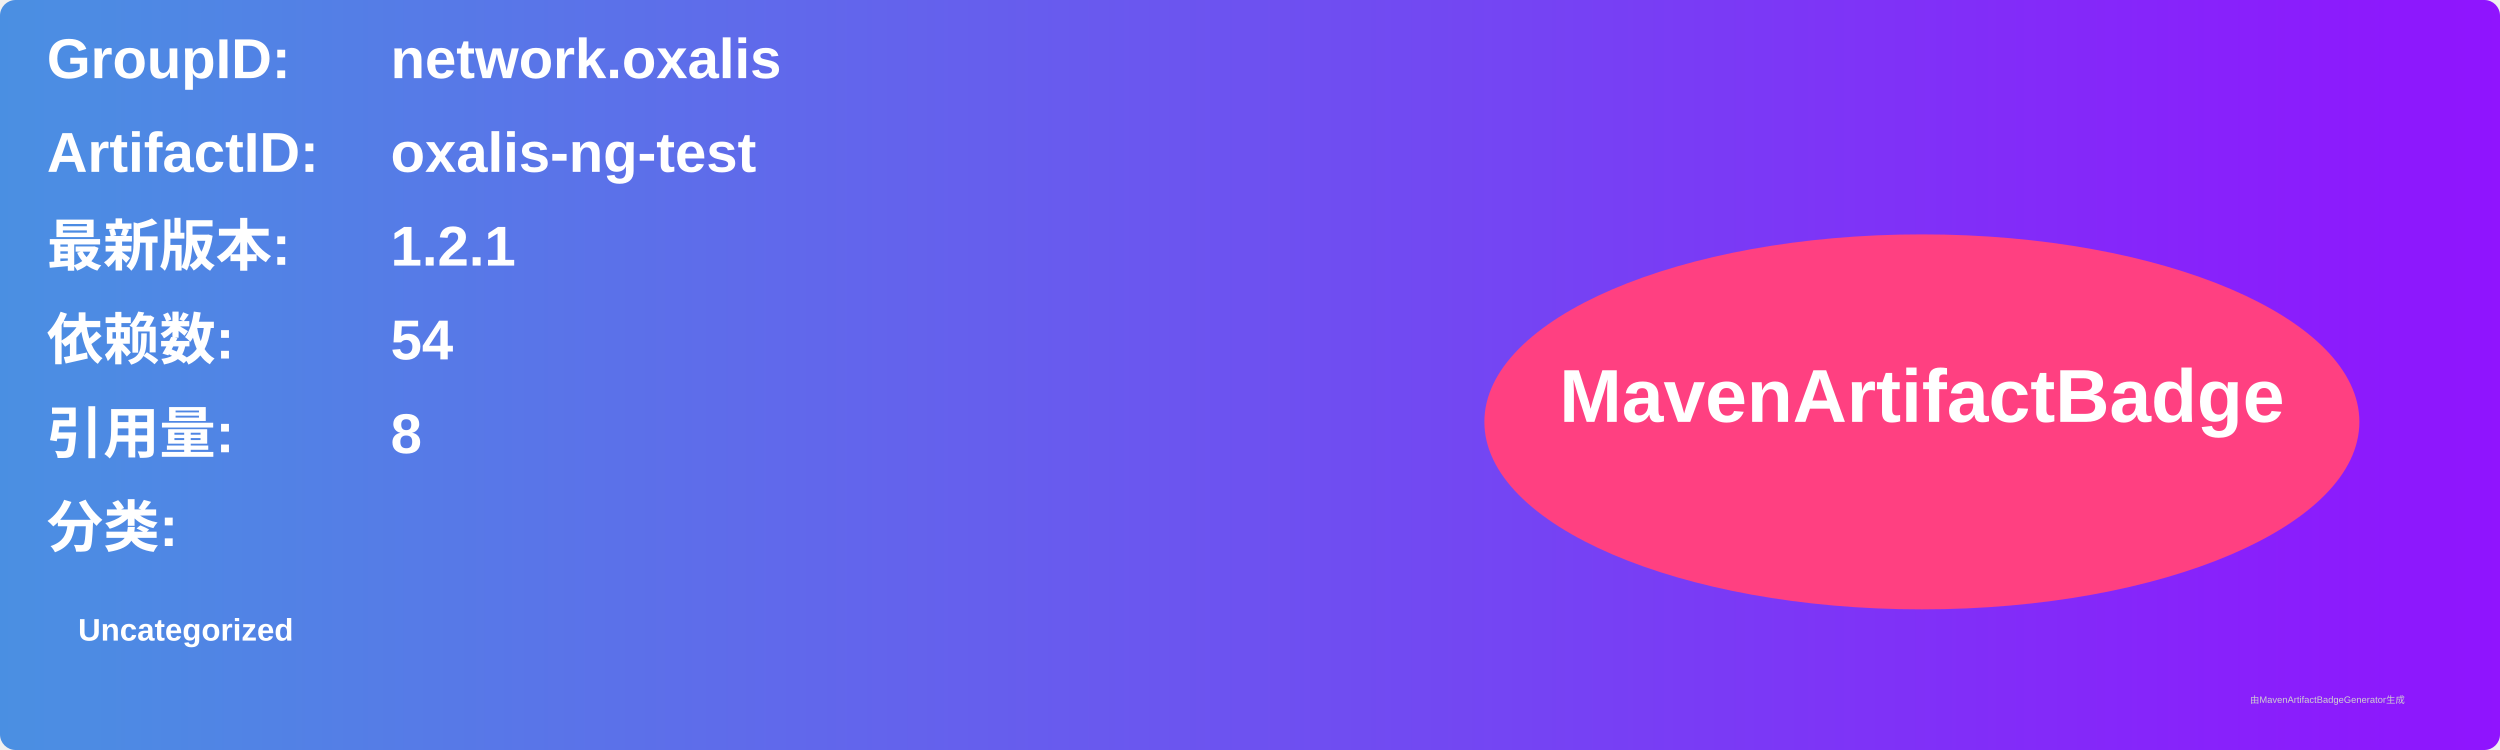
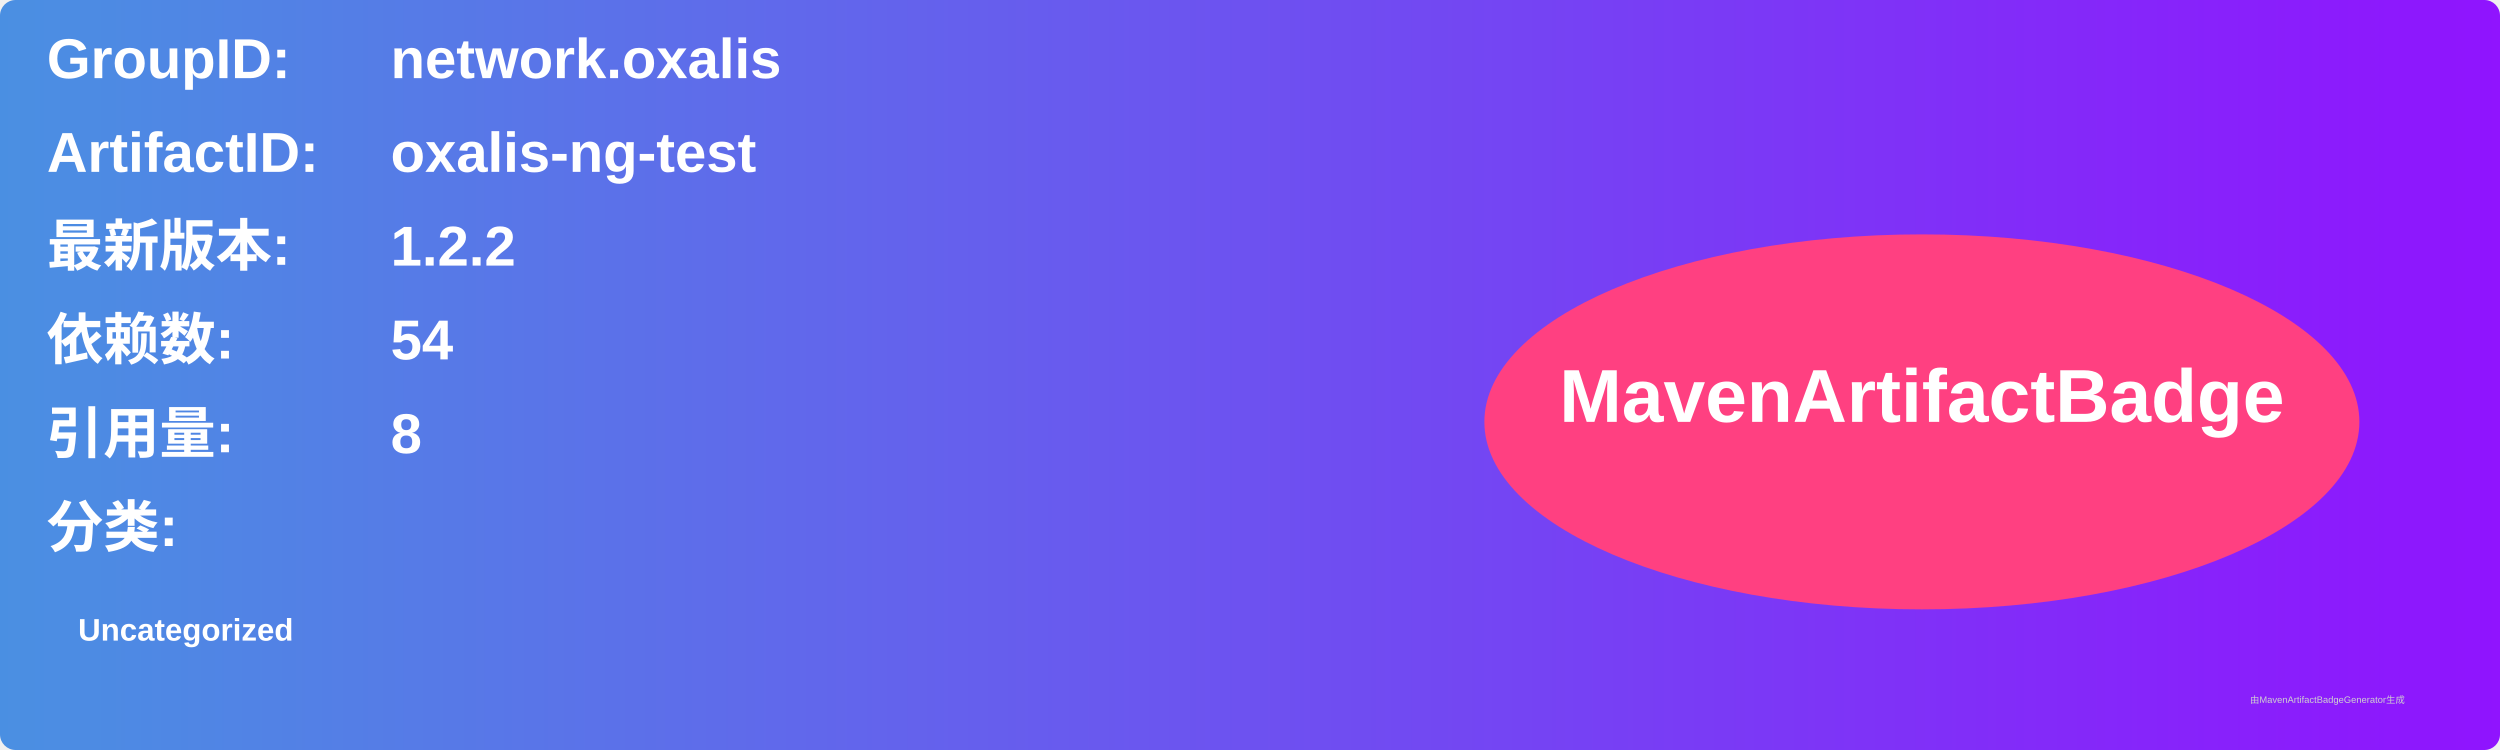
<svg xmlns="http://www.w3.org/2000/svg" width="800" height="240" viewBox="0 0 800 240">
  <linearGradient id="grad" x1="0%" y1="0%" x2="100%" y2="0%">
    <stop offset="0%" stop-color="#4a90e2" />
    <stop offset="100%" stop-color="#9013fe" />
  </linearGradient>
  <rect width="100%" height="100%" rx="5" ry="5" fill="url(#grad)" />
  <g transform="translate(15, 15)">
    <text x="0" y="10" font-family="Arial" font-size="18" fill="white" font-weight="bold" width="260">GroupID:</text>
    <text x="110" y="10" font-family="Arial" font-size="18" fill="white" font-weight="bold" width="460">network.oxalis</text>
    <text x="0" y="40" font-family="Arial" font-size="18" fill="white" font-weight="bold" width="260">ArtifactID:</text>
    <text x="110" y="40" font-family="Arial" font-size="18" fill="white" font-weight="bold" width="460">oxalis-ng-test</text>
    <text x="0" y="70" font-family="Arial" font-size="18" fill="white" font-weight="bold">最新版本:</text>
    <text x="110" y="70" font-family="Arial" font-size="18" fill="white" font-weight="bold">
-       <tspan font-weight="bold">1.2.1</tspan>
+       <tspan font-weight="bold">1.2.2</tspan>
    </text>
    <text x="0" y="100" font-family="Arial" font-size="18" fill="white" font-weight="bold">依赖数: </text>
    <text x="110" y="100" font-family="Arial" font-size="18" fill="white">
      <tspan font-weight="bold">54</tspan>
    </text>
    <text x="0" y="130" font-family="Arial" font-size="18" fill="white" font-weight="bold">引用量: </text>
    <text x="110" y="130" font-family="Arial" font-size="18" fill="white">
      <tspan font-weight="bold">8</tspan>
    </text>
    <text x="0" y="160" font-family="Arial" font-size="18" fill="white" font-weight="bold">分类:</text>
    <text x="10" y="190" font-family="Arial" font-size="10" fill="white">
      <tspan font-weight="bold">Uncategorized</tspan>
    </text>
    <ellipse cx="600" cy="120" rx="140" ry="60" fill="#ff4081" />
    <text x="600" y="120" text-anchor="middle" font-family="Arial" font-size="24" fill="white" font-weight="bold">MavenArtifactBadge</text>
  </g>
  <text x="720" y="225" font-family="Arial" font-size="3" fill="#d0d0d0">由MavenArtifactBadgeGenerator生成</text>
</svg>
